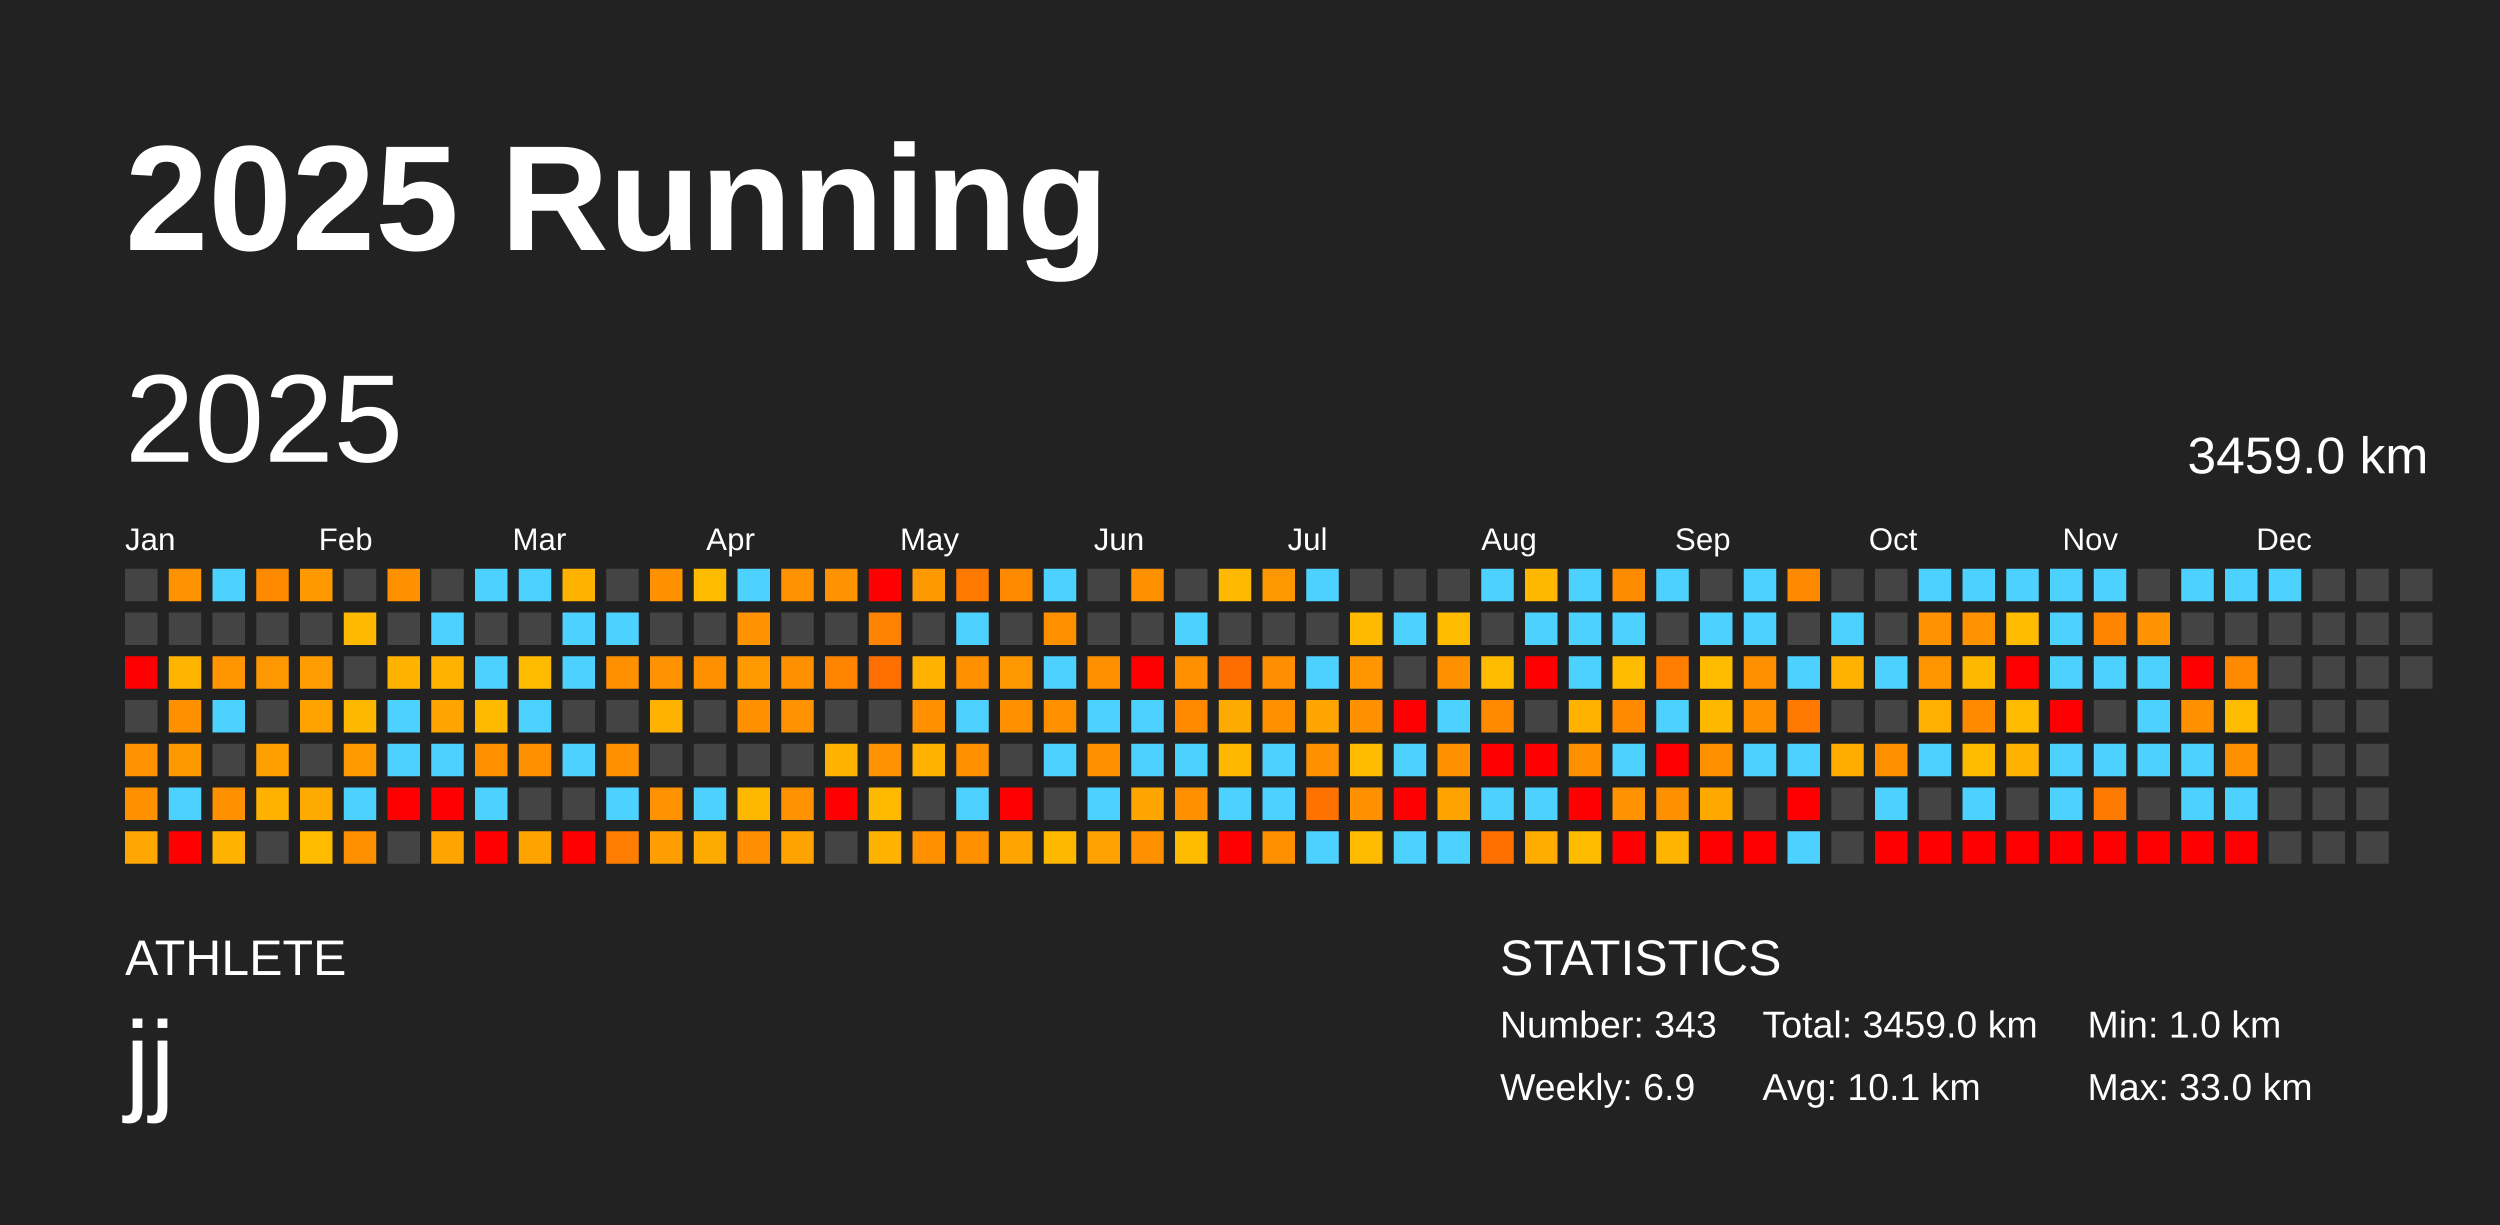
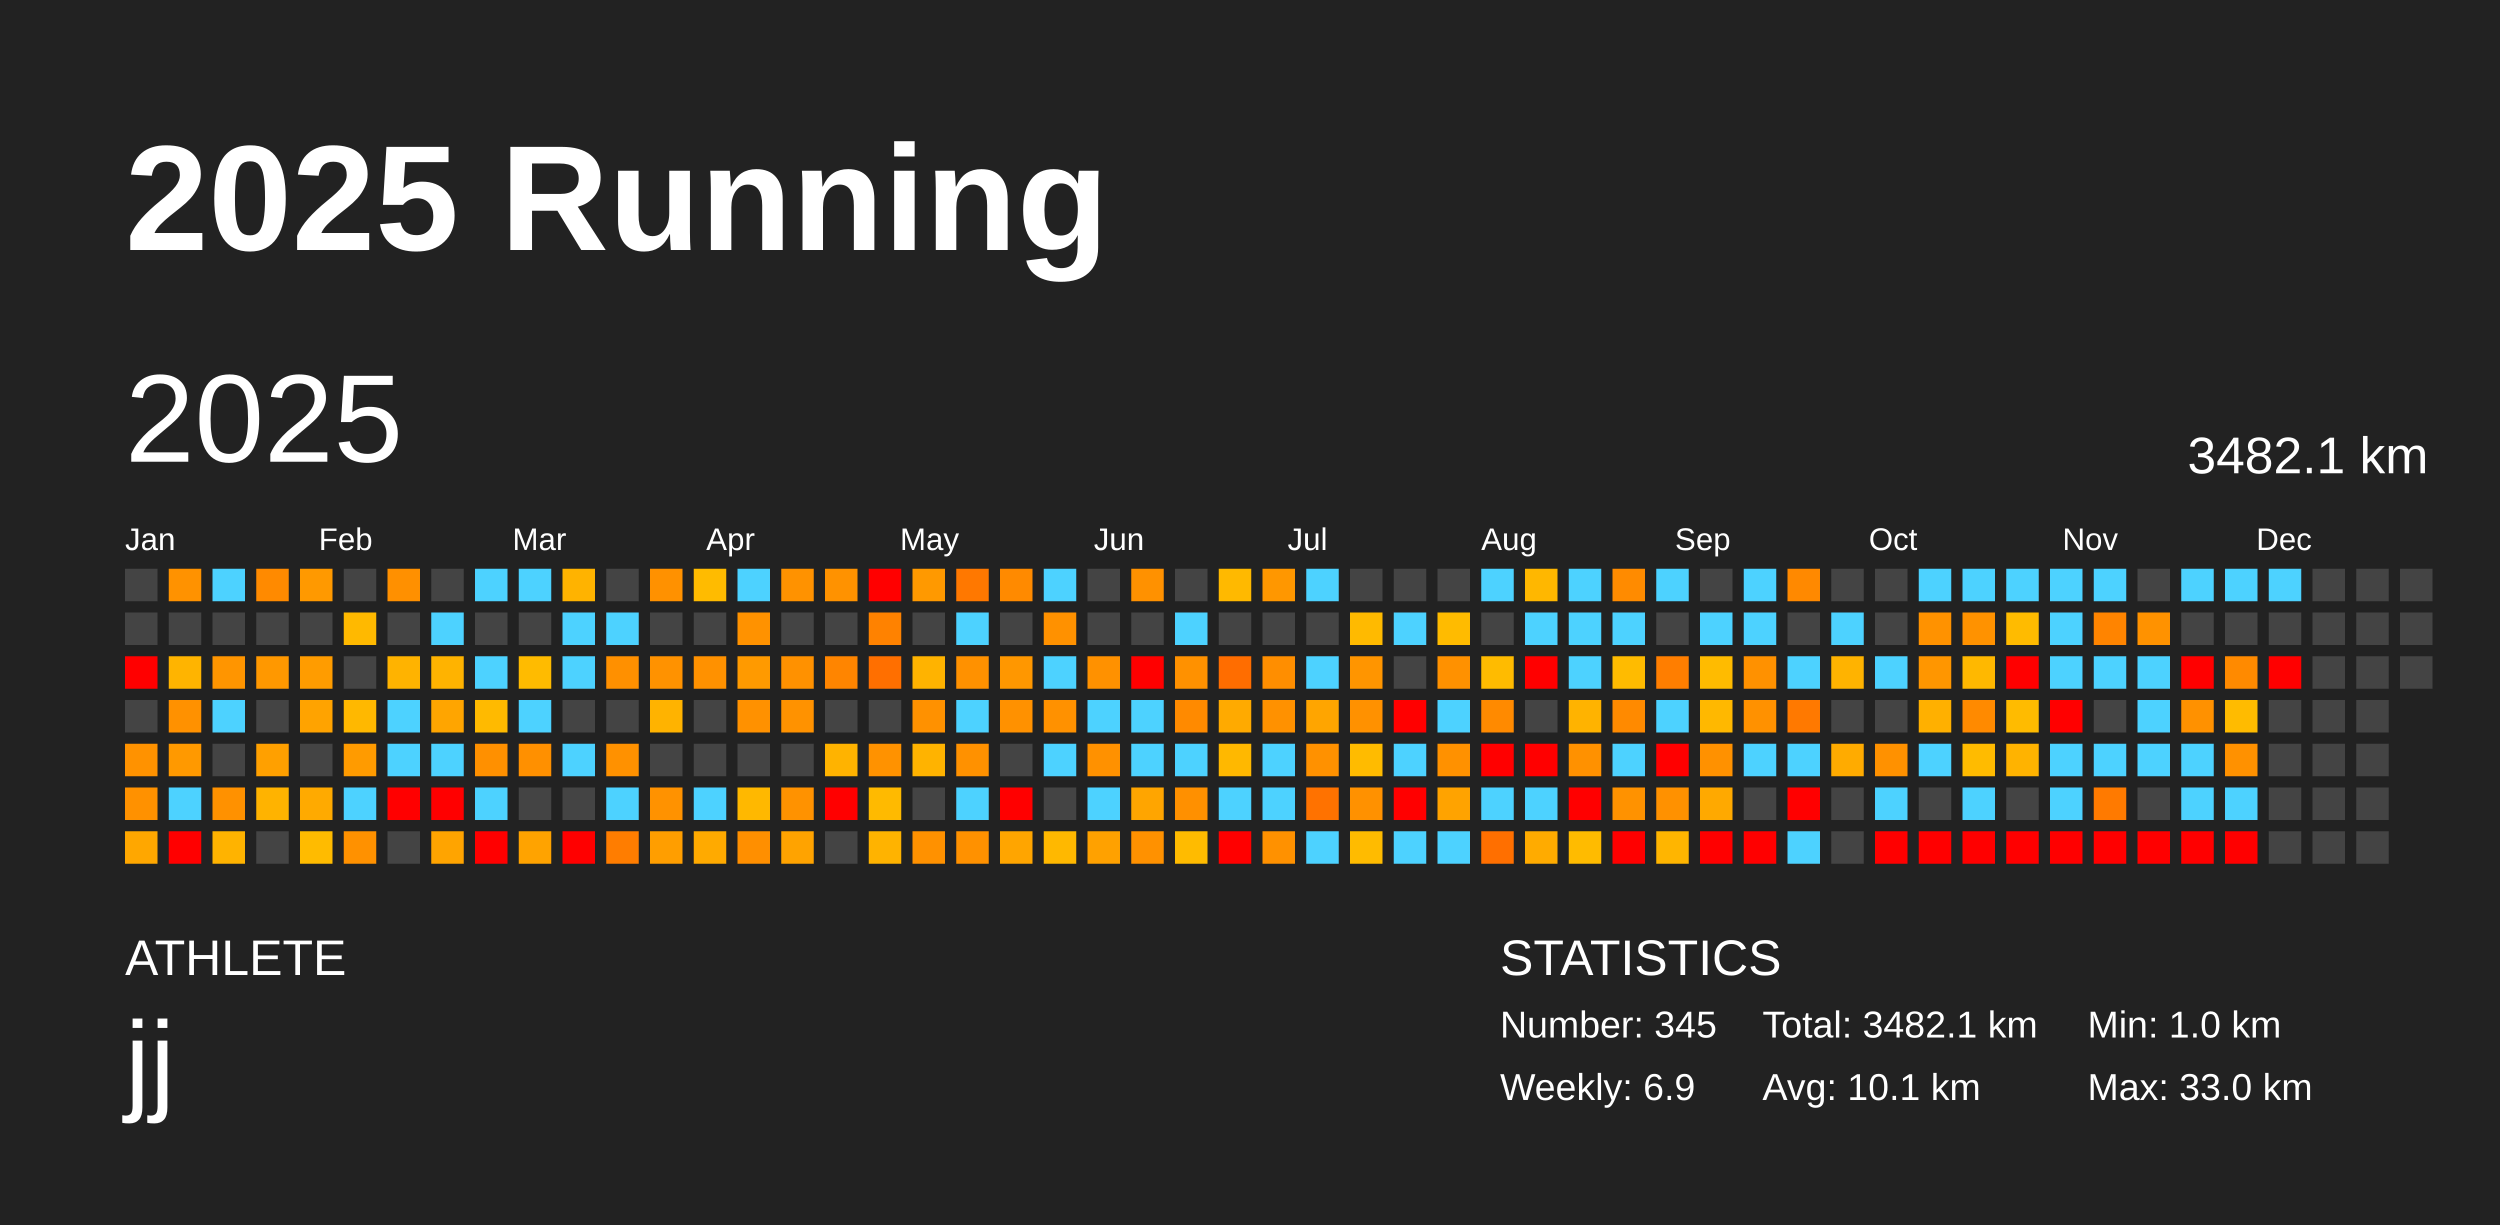
<svg xmlns="http://www.w3.org/2000/svg" baseProfile="full" height="98mm" version="1.1" viewBox="0,0,200,98" width="200mm">
  <defs />
  <rect fill="#222222" height="98" width="200" x="0" y="0" />
  <text fill="#FFFFFF" style="font-size:12px; font-family:Arial; font-weight:bold;" x="10" y="20">2025 Running</text>
  <text fill="#FFFFFF" style="font-size:4px; font-family:Arial" x="10" y="78">ATHLETE</text>
  <text fill="#FFFFFF" style="font-size:9px; font-family:Arial" x="10" y="88">jj</text>
  <text fill="#FFFFFF" style="font-size:4px; font-family:Arial" x="120" y="78">STATISTICS</text>
-   <text fill="#FFFFFF" style="font-size:3px; font-family:Arial" x="120" y="83">Number: 343</text>
+   <text fill="#FFFFFF" style="font-size:3px; font-family:Arial" x="120" y="83">Number: 345</text>
  <text fill="#FFFFFF" style="font-size:3px; font-family:Arial" x="120" y="88">Weekly: 6.9</text>
-   <text fill="#FFFFFF" style="font-size:3px; font-family:Arial" x="141" y="83">Total: 3459.0 km</text>
+   <text fill="#FFFFFF" style="font-size:3px; font-family:Arial" x="141" y="83">Total: 3482.1 km</text>
  <text fill="#FFFFFF" style="font-size:3px; font-family:Arial" x="141" y="88">Avg: 10.1 km</text>
  <text fill="#FFFFFF" style="font-size:3px; font-family:Arial" x="167" y="83">Min: 1.0 km</text>
  <text fill="#FFFFFF" style="font-size:3px; font-family:Arial" x="167" y="88">Max: 33.0 km</text>
  <text dominant-baseline="hanging" fill="#FFFFFF" style="font-size:10.0px; font-family:Arial;" x="10" y="30">2025</text>
-   <text dominant-baseline="hanging" fill="#FFFFFF" style="font-size:4.125px; font-family:Arial;" x="175" y="35">3459.0 km</text>
+   <text dominant-baseline="hanging" fill="#FFFFFF" style="font-size:4.125px; font-family:Arial;" x="175" y="35">3482.1 km</text>
  <text fill="#FFFFFF" style="font-size:2.5px; font-family:Arial" x="10.0" y="44">Jan</text>
  <text fill="#FFFFFF" style="font-size:2.5px; font-family:Arial" x="25.5" y="44">Feb</text>
  <text fill="#FFFFFF" style="font-size:2.5px; font-family:Arial" x="41.0" y="44">Mar</text>
  <text fill="#FFFFFF" style="font-size:2.5px; font-family:Arial" x="56.5" y="44">Apr</text>
  <text fill="#FFFFFF" style="font-size:2.5px; font-family:Arial" x="72.0" y="44">May</text>
  <text fill="#FFFFFF" style="font-size:2.5px; font-family:Arial" x="87.5" y="44">Jun</text>
  <text fill="#FFFFFF" style="font-size:2.5px; font-family:Arial" x="103.0" y="44">Jul</text>
  <text fill="#FFFFFF" style="font-size:2.5px; font-family:Arial" x="118.5" y="44">Aug</text>
  <text fill="#FFFFFF" style="font-size:2.5px; font-family:Arial" x="134.0" y="44">Sep</text>
  <text fill="#FFFFFF" style="font-size:2.5px; font-family:Arial" x="149.5" y="44">Oct</text>
  <text fill="#FFFFFF" style="font-size:2.5px; font-family:Arial" x="165.0" y="44">Nov</text>
  <text fill="#FFFFFF" style="font-size:2.5px; font-family:Arial" x="180.5" y="44">Dec</text>
  <rect fill="#444444" height="2.6" width="2.6" x="10.0" y="45.5" />
  <rect fill="#444444" height="2.6" width="2.6" x="10.0" y="49.0" />
  <rect fill="red" height="2.6" width="2.6" x="10.0" y="52.5" />
  <rect fill="#444444" height="2.6" width="2.6" x="10.0" y="56.0" />
  <rect fill="#ff9200" height="2.6" width="2.6" x="10.0" y="59.5" />
  <rect fill="#ff9100" height="2.6" width="2.6" x="10.0" y="63.0" />
  <rect fill="#ffa700" height="2.6" width="2.6" x="10.0" y="66.5" />
  <rect fill="#ff9200" height="2.6" width="2.6" x="13.5" y="45.5" />
  <rect fill="#444444" height="2.6" width="2.6" x="13.5" y="49.0" />
  <rect fill="#ffb400" height="2.6" width="2.6" x="13.5" y="52.5" />
  <rect fill="#ff9100" height="2.6" width="2.6" x="13.5" y="56.0" />
  <rect fill="#ff9900" height="2.6" width="2.6" x="13.5" y="59.5" />
  <rect fill="#4dd2ff" height="2.6" width="2.6" x="13.5" y="63.0" />
  <rect fill="red" height="2.6" width="2.6" x="13.5" y="66.5" />
  <rect fill="#4dd2ff" height="2.6" width="2.6" x="17.0" y="45.5" />
  <rect fill="#444444" height="2.6" width="2.6" x="17.0" y="49.0" />
  <rect fill="#ff9500" height="2.6" width="2.6" x="17.0" y="52.5" />
  <rect fill="#4dd2ff" height="2.6" width="2.6" x="17.0" y="56.0" />
  <rect fill="#444444" height="2.6" width="2.6" x="17.0" y="59.5" />
  <rect fill="#ff9100" height="2.6" width="2.6" x="17.0" y="63.0" />
  <rect fill="#ffb300" height="2.6" width="2.6" x="17.0" y="66.5" />
  <rect fill="#ff8a00" height="2.6" width="2.6" x="20.5" y="45.5" />
  <rect fill="#444444" height="2.6" width="2.6" x="20.5" y="49.0" />
  <rect fill="#ff9800" height="2.6" width="2.6" x="20.5" y="52.5" />
  <rect fill="#444444" height="2.6" width="2.6" x="20.5" y="56.0" />
  <rect fill="#ffa000" height="2.6" width="2.6" x="20.5" y="59.5" />
  <rect fill="#ffb300" height="2.6" width="2.6" x="20.5" y="63.0" />
  <rect fill="#444444" height="2.6" width="2.6" x="20.5" y="66.5" />
  <rect fill="#ff9900" height="2.6" width="2.6" x="24.0" y="45.5" />
  <rect fill="#444444" height="2.6" width="2.6" x="24.0" y="49.0" />
  <rect fill="#ff9c00" height="2.6" width="2.6" x="24.0" y="52.5" />
  <rect fill="#ffa300" height="2.6" width="2.6" x="24.0" y="56.0" />
  <rect fill="#444444" height="2.6" width="2.6" x="24.0" y="59.5" />
  <rect fill="#ffaa00" height="2.6" width="2.6" x="24.0" y="63.0" />
  <rect fill="#ffbb00" height="2.6" width="2.6" x="24.0" y="66.5" />
  <rect fill="#444444" height="2.6" width="2.6" x="27.5" y="45.5" />
  <rect fill="#ffb900" height="2.6" width="2.6" x="27.5" y="49.0" />
  <rect fill="#444444" height="2.6" width="2.6" x="27.5" y="52.5" />
  <rect fill="#ffb800" height="2.6" width="2.6" x="27.5" y="56.0" />
  <rect fill="#ff9b00" height="2.6" width="2.6" x="27.5" y="59.5" />
  <rect fill="#4dd2ff" height="2.6" width="2.6" x="27.5" y="63.0" />
  <rect fill="#ff9100" height="2.6" width="2.6" x="27.5" y="66.5" />
  <rect fill="#ff9000" height="2.6" width="2.6" x="31.0" y="45.5" />
  <rect fill="#444444" height="2.6" width="2.6" x="31.0" y="49.0" />
  <rect fill="#ffb300" height="2.6" width="2.6" x="31.0" y="52.5" />
  <rect fill="#4dd2ff" height="2.6" width="2.6" x="31.0" y="56.0" />
  <rect fill="#4dd2ff" height="2.6" width="2.6" x="31.0" y="59.5" />
  <rect fill="red" height="2.6" width="2.6" x="31.0" y="63.0" />
  <rect fill="#444444" height="2.6" width="2.6" x="31.0" y="66.5" />
  <rect fill="#444444" height="2.6" width="2.6" x="34.5" y="45.5" />
  <rect fill="#4dd2ff" height="2.6" width="2.6" x="34.5" y="49.0" />
  <rect fill="#ffb300" height="2.6" width="2.6" x="34.5" y="52.5" />
  <rect fill="#ffa500" height="2.6" width="2.6" x="34.5" y="56.0" />
  <rect fill="#4dd2ff" height="2.6" width="2.6" x="34.5" y="59.5" />
  <rect fill="red" height="2.6" width="2.6" x="34.5" y="63.0" />
  <rect fill="#ffa400" height="2.6" width="2.6" x="34.5" y="66.5" />
  <rect fill="#4dd2ff" height="2.6" width="2.6" x="38.0" y="45.5" />
  <rect fill="#444444" height="2.6" width="2.6" x="38.0" y="49.0" />
  <rect fill="#4dd2ff" height="2.6" width="2.6" x="38.0" y="52.5" />
  <rect fill="#ffba00" height="2.6" width="2.6" x="38.0" y="56.0" />
  <rect fill="#ff9000" height="2.6" width="2.6" x="38.0" y="59.5" />
  <rect fill="#4dd2ff" height="2.6" width="2.6" x="38.0" y="63.0" />
  <rect fill="red" height="2.6" width="2.6" x="38.0" y="66.5" />
  <rect fill="#4dd2ff" height="2.6" width="2.6" x="41.5" y="45.5" />
  <rect fill="#444444" height="2.6" width="2.6" x="41.5" y="49.0" />
  <rect fill="#ffbb00" height="2.6" width="2.6" x="41.5" y="52.5" />
  <rect fill="#4dd2ff" height="2.6" width="2.6" x="41.5" y="56.0" />
  <rect fill="#ff9000" height="2.6" width="2.6" x="41.5" y="59.5" />
  <rect fill="#444444" height="2.6" width="2.6" x="41.5" y="63.0" />
  <rect fill="#ffa300" height="2.6" width="2.6" x="41.5" y="66.5" />
  <rect fill="#ffb300" height="2.6" width="2.6" x="45.0" y="45.5" />
  <rect fill="#4dd2ff" height="2.6" width="2.6" x="45.0" y="49.0" />
  <rect fill="#4dd2ff" height="2.6" width="2.6" x="45.0" y="52.5" />
  <rect fill="#444444" height="2.6" width="2.6" x="45.0" y="56.0" />
  <rect fill="#4dd2ff" height="2.6" width="2.6" x="45.0" y="59.5" />
  <rect fill="#444444" height="2.6" width="2.6" x="45.0" y="63.0" />
  <rect fill="red" height="2.6" width="2.6" x="45.0" y="66.5" />
  <rect fill="#444444" height="2.6" width="2.6" x="48.5" y="45.5" />
  <rect fill="#4dd2ff" height="2.6" width="2.6" x="48.5" y="49.0" />
  <rect fill="#ff9000" height="2.6" width="2.6" x="48.5" y="52.5" />
  <rect fill="#444444" height="2.6" width="2.6" x="48.5" y="56.0" />
  <rect fill="#ff9100" height="2.6" width="2.6" x="48.5" y="59.5" />
  <rect fill="#4dd2ff" height="2.6" width="2.6" x="48.5" y="63.0" />
  <rect fill="#ff7d00" height="2.6" width="2.6" x="48.5" y="66.5" />
  <rect fill="#ff9100" height="2.6" width="2.6" x="52.0" y="45.5" />
  <rect fill="#444444" height="2.6" width="2.6" x="52.0" y="49.0" />
  <rect fill="#ff9200" height="2.6" width="2.6" x="52.0" y="52.5" />
  <rect fill="#ffb300" height="2.6" width="2.6" x="52.0" y="56.0" />
  <rect fill="#444444" height="2.6" width="2.6" x="52.0" y="59.5" />
  <rect fill="#ff9200" height="2.6" width="2.6" x="52.0" y="63.0" />
  <rect fill="#ff9e00" height="2.6" width="2.6" x="52.0" y="66.5" />
  <rect fill="#ffbb00" height="2.6" width="2.6" x="55.5" y="45.5" />
  <rect fill="#444444" height="2.6" width="2.6" x="55.5" y="49.0" />
  <rect fill="#ff9100" height="2.6" width="2.6" x="55.5" y="52.5" />
  <rect fill="#444444" height="2.6" width="2.6" x="55.5" y="56.0" />
  <rect fill="#444444" height="2.6" width="2.6" x="55.5" y="59.5" />
  <rect fill="#4dd2ff" height="2.6" width="2.6" x="55.5" y="63.0" />
  <rect fill="#ffaa00" height="2.6" width="2.6" x="55.5" y="66.5" />
  <rect fill="#4dd2ff" height="2.6" width="2.6" x="59.0" y="45.5" />
  <rect fill="#ff9200" height="2.6" width="2.6" x="59.0" y="49.0" />
  <rect fill="#ff9a00" height="2.6" width="2.6" x="59.0" y="52.5" />
  <rect fill="#ff9100" height="2.6" width="2.6" x="59.0" y="56.0" />
  <rect fill="#444444" height="2.6" width="2.6" x="59.0" y="59.5" />
  <rect fill="#ffb800" height="2.6" width="2.6" x="59.0" y="63.0" />
  <rect fill="#ff8f00" height="2.6" width="2.6" x="59.0" y="66.5" />
  <rect fill="#ff9200" height="2.6" width="2.6" x="62.5" y="45.5" />
  <rect fill="#444444" height="2.6" width="2.6" x="62.5" y="49.0" />
  <rect fill="#ff9100" height="2.6" width="2.6" x="62.5" y="52.5" />
  <rect fill="#ff9200" height="2.6" width="2.6" x="62.5" y="56.0" />
  <rect fill="#444444" height="2.6" width="2.6" x="62.5" y="59.5" />
  <rect fill="#ff9200" height="2.6" width="2.6" x="62.5" y="63.0" />
  <rect fill="#ffa300" height="2.6" width="2.6" x="62.5" y="66.5" />
  <rect fill="#ff9200" height="2.6" width="2.6" x="66.0" y="45.5" />
  <rect fill="#444444" height="2.6" width="2.6" x="66.0" y="49.0" />
  <rect fill="#ff8500" height="2.6" width="2.6" x="66.0" y="52.5" />
  <rect fill="#444444" height="2.6" width="2.6" x="66.0" y="56.0" />
  <rect fill="#ffb300" height="2.6" width="2.6" x="66.0" y="59.5" />
  <rect fill="red" height="2.6" width="2.6" x="66.0" y="63.0" />
  <rect fill="#444444" height="2.6" width="2.6" x="66.0" y="66.5" />
  <rect fill="red" height="2.6" width="2.6" x="69.5" y="45.5" />
  <rect fill="#ff8200" height="2.6" width="2.6" x="69.5" y="49.0" />
  <rect fill="#ff6f00" height="2.6" width="2.6" x="69.5" y="52.5" />
  <rect fill="#444444" height="2.6" width="2.6" x="69.5" y="56.0" />
  <rect fill="#ff9200" height="2.6" width="2.6" x="69.5" y="59.5" />
  <rect fill="#ffba00" height="2.6" width="2.6" x="69.5" y="63.0" />
  <rect fill="#ffb300" height="2.6" width="2.6" x="69.5" y="66.5" />
  <rect fill="#ff9900" height="2.6" width="2.6" x="73.0" y="45.5" />
  <rect fill="#444444" height="2.6" width="2.6" x="73.0" y="49.0" />
  <rect fill="#ffb300" height="2.6" width="2.6" x="73.0" y="52.5" />
  <rect fill="#ff9100" height="2.6" width="2.6" x="73.0" y="56.0" />
  <rect fill="#ffb300" height="2.6" width="2.6" x="73.0" y="59.5" />
  <rect fill="#444444" height="2.6" width="2.6" x="73.0" y="63.0" />
  <rect fill="#ff9100" height="2.6" width="2.6" x="73.0" y="66.5" />
  <rect fill="#ff7800" height="2.6" width="2.6" x="76.5" y="45.5" />
  <rect fill="#4dd2ff" height="2.6" width="2.6" x="76.5" y="49.0" />
  <rect fill="#ff9100" height="2.6" width="2.6" x="76.5" y="52.5" />
  <rect fill="#4dd2ff" height="2.6" width="2.6" x="76.5" y="56.0" />
  <rect fill="#ff9100" height="2.6" width="2.6" x="76.5" y="59.5" />
  <rect fill="#4dd2ff" height="2.6" width="2.6" x="76.5" y="63.0" />
  <rect fill="#ff9100" height="2.6" width="2.6" x="76.5" y="66.5" />
  <rect fill="#ff8a00" height="2.6" width="2.6" x="80.0" y="45.5" />
  <rect fill="#444444" height="2.6" width="2.6" x="80.0" y="49.0" />
  <rect fill="#ff9700" height="2.6" width="2.6" x="80.0" y="52.5" />
  <rect fill="#ff9100" height="2.6" width="2.6" x="80.0" y="56.0" />
  <rect fill="#444444" height="2.6" width="2.6" x="80.0" y="59.5" />
  <rect fill="red" height="2.6" width="2.6" x="80.0" y="63.0" />
  <rect fill="#ffa500" height="2.6" width="2.6" x="80.0" y="66.5" />
  <rect fill="#4dd2ff" height="2.6" width="2.6" x="83.5" y="45.5" />
  <rect fill="#ff9100" height="2.6" width="2.6" x="83.5" y="49.0" />
  <rect fill="#4dd2ff" height="2.6" width="2.6" x="83.5" y="52.5" />
  <rect fill="#ff9100" height="2.6" width="2.6" x="83.5" y="56.0" />
  <rect fill="#4dd2ff" height="2.6" width="2.6" x="83.5" y="59.5" />
  <rect fill="#444444" height="2.6" width="2.6" x="83.5" y="63.0" />
  <rect fill="#ffb800" height="2.6" width="2.6" x="83.5" y="66.5" />
  <rect fill="#444444" height="2.6" width="2.6" x="87.0" y="45.5" />
  <rect fill="#444444" height="2.6" width="2.6" x="87.0" y="49.0" />
  <rect fill="#ff9100" height="2.6" width="2.6" x="87.0" y="52.5" />
  <rect fill="#4dd2ff" height="2.6" width="2.6" x="87.0" y="56.0" />
  <rect fill="#ff9100" height="2.6" width="2.6" x="87.0" y="59.5" />
  <rect fill="#4dd2ff" height="2.6" width="2.6" x="87.0" y="63.0" />
  <rect fill="#ffa100" height="2.6" width="2.6" x="87.0" y="66.5" />
  <rect fill="#ff9100" height="2.6" width="2.6" x="90.5" y="45.5" />
  <rect fill="#444444" height="2.6" width="2.6" x="90.5" y="49.0" />
  <rect fill="red" height="2.6" width="2.6" x="90.5" y="52.5" />
  <rect fill="#4dd2ff" height="2.6" width="2.6" x="90.5" y="56.0" />
  <rect fill="#4dd2ff" height="2.6" width="2.6" x="90.5" y="59.5" />
  <rect fill="#ffa500" height="2.6" width="2.6" x="90.5" y="63.0" />
  <rect fill="#ff9100" height="2.6" width="2.6" x="90.5" y="66.5" />
  <rect fill="#444444" height="2.6" width="2.6" x="94.0" y="45.5" />
  <rect fill="#4dd2ff" height="2.6" width="2.6" x="94.0" y="49.0" />
  <rect fill="#ff9100" height="2.6" width="2.6" x="94.0" y="52.5" />
  <rect fill="#ff8a00" height="2.6" width="2.6" x="94.0" y="56.0" />
  <rect fill="#4dd2ff" height="2.6" width="2.6" x="94.0" y="59.5" />
  <rect fill="#ff9000" height="2.6" width="2.6" x="94.0" y="63.0" />
  <rect fill="#ffbb00" height="2.6" width="2.6" x="94.0" y="66.5" />
  <rect fill="#ffb900" height="2.6" width="2.6" x="97.5" y="45.5" />
  <rect fill="#444444" height="2.6" width="2.6" x="97.5" y="49.0" />
  <rect fill="#ff6d00" height="2.6" width="2.6" x="97.5" y="52.5" />
  <rect fill="#ffaa00" height="2.6" width="2.6" x="97.5" y="56.0" />
  <rect fill="#ffb800" height="2.6" width="2.6" x="97.5" y="59.5" />
  <rect fill="#4dd2ff" height="2.6" width="2.6" x="97.5" y="63.0" />
  <rect fill="red" height="2.6" width="2.6" x="97.5" y="66.5" />
  <rect fill="#ff9700" height="2.6" width="2.6" x="101.0" y="45.5" />
  <rect fill="#444444" height="2.6" width="2.6" x="101.0" y="49.0" />
  <rect fill="#ff8e00" height="2.6" width="2.6" x="101.0" y="52.5" />
  <rect fill="#ff9100" height="2.6" width="2.6" x="101.0" y="56.0" />
  <rect fill="#4dd2ff" height="2.6" width="2.6" x="101.0" y="59.5" />
  <rect fill="#4dd2ff" height="2.6" width="2.6" x="101.0" y="63.0" />
  <rect fill="#ff9100" height="2.6" width="2.6" x="101.0" y="66.5" />
  <rect fill="#4dd2ff" height="2.6" width="2.6" x="104.5" y="45.5" />
  <rect fill="#444444" height="2.6" width="2.6" x="104.5" y="49.0" />
  <rect fill="#4dd2ff" height="2.6" width="2.6" x="104.5" y="52.5" />
  <rect fill="#ffa500" height="2.6" width="2.6" x="104.5" y="56.0" />
  <rect fill="#ff9100" height="2.6" width="2.6" x="104.5" y="59.5" />
  <rect fill="#ff7200" height="2.6" width="2.6" x="104.5" y="63.0" />
  <rect fill="#4dd2ff" height="2.6" width="2.6" x="104.5" y="66.5" />
  <rect fill="#444444" height="2.6" width="2.6" x="108.0" y="45.5" />
  <rect fill="#ffba00" height="2.6" width="2.6" x="108.0" y="49.0" />
  <rect fill="#ff9500" height="2.6" width="2.6" x="108.0" y="52.5" />
  <rect fill="#ff9100" height="2.6" width="2.6" x="108.0" y="56.0" />
  <rect fill="#ffbb00" height="2.6" width="2.6" x="108.0" y="59.5" />
  <rect fill="#ff9100" height="2.6" width="2.6" x="108.0" y="63.0" />
  <rect fill="#ffbb00" height="2.6" width="2.6" x="108.0" y="66.5" />
  <rect fill="#444444" height="2.6" width="2.6" x="111.5" y="45.5" />
  <rect fill="#4dd2ff" height="2.6" width="2.6" x="111.5" y="49.0" />
  <rect fill="#444444" height="2.6" width="2.6" x="111.5" y="52.5" />
  <rect fill="red" height="2.6" width="2.6" x="111.5" y="56.0" />
  <rect fill="#4dd2ff" height="2.6" width="2.6" x="111.5" y="59.5" />
  <rect fill="red" height="2.6" width="2.6" x="111.5" y="63.0" />
  <rect fill="#4dd2ff" height="2.6" width="2.6" x="111.5" y="66.5" />
  <rect fill="#444444" height="2.6" width="2.6" x="115.0" y="45.5" />
  <rect fill="#ffbb00" height="2.6" width="2.6" x="115.0" y="49.0" />
  <rect fill="#ff9100" height="2.6" width="2.6" x="115.0" y="52.5" />
  <rect fill="#4dd2ff" height="2.6" width="2.6" x="115.0" y="56.0" />
  <rect fill="#ff9100" height="2.6" width="2.6" x="115.0" y="59.5" />
  <rect fill="#ffa300" height="2.6" width="2.6" x="115.0" y="63.0" />
  <rect fill="#4dd2ff" height="2.6" width="2.6" x="115.0" y="66.5" />
  <rect fill="#4dd2ff" height="2.6" width="2.6" x="118.5" y="45.5" />
  <rect fill="#444444" height="2.6" width="2.6" x="118.5" y="49.0" />
  <rect fill="#ffbb00" height="2.6" width="2.6" x="118.5" y="52.5" />
  <rect fill="#ff8a00" height="2.6" width="2.6" x="118.5" y="56.0" />
  <rect fill="red" height="2.6" width="2.6" x="118.5" y="59.5" />
  <rect fill="#4dd2ff" height="2.6" width="2.6" x="118.5" y="63.0" />
  <rect fill="#ff6f00" height="2.6" width="2.6" x="118.5" y="66.5" />
  <rect fill="#ffb700" height="2.6" width="2.6" x="122.0" y="45.5" />
  <rect fill="#4dd2ff" height="2.6" width="2.6" x="122.0" y="49.0" />
  <rect fill="red" height="2.6" width="2.6" x="122.0" y="52.5" />
  <rect fill="#444444" height="2.6" width="2.6" x="122.0" y="56.0" />
  <rect fill="red" height="2.6" width="2.6" x="122.0" y="59.5" />
  <rect fill="#4dd2ff" height="2.6" width="2.6" x="122.0" y="63.0" />
  <rect fill="#ffab00" height="2.6" width="2.6" x="122.0" y="66.5" />
  <rect fill="#4dd2ff" height="2.6" width="2.6" x="125.5" y="45.5" />
  <rect fill="#4dd2ff" height="2.6" width="2.6" x="125.5" y="49.0" />
  <rect fill="#4dd2ff" height="2.6" width="2.6" x="125.5" y="52.5" />
  <rect fill="#ffb300" height="2.6" width="2.6" x="125.5" y="56.0" />
  <rect fill="#ff9100" height="2.6" width="2.6" x="125.5" y="59.5" />
  <rect fill="red" height="2.6" width="2.6" x="125.5" y="63.0" />
  <rect fill="#ffbb00" height="2.6" width="2.6" x="125.5" y="66.5" />
  <rect fill="#ff8b00" height="2.6" width="2.6" x="129.0" y="45.5" />
  <rect fill="#4dd2ff" height="2.6" width="2.6" x="129.0" y="49.0" />
  <rect fill="#ffbb00" height="2.6" width="2.6" x="129.0" y="52.5" />
  <rect fill="#ff8a00" height="2.6" width="2.6" x="129.0" y="56.0" />
  <rect fill="#4dd2ff" height="2.6" width="2.6" x="129.0" y="59.5" />
  <rect fill="#ff9200" height="2.6" width="2.6" x="129.0" y="63.0" />
  <rect fill="red" height="2.6" width="2.6" x="129.0" y="66.5" />
  <rect fill="#4dd2ff" height="2.6" width="2.6" x="132.5" y="45.5" />
  <rect fill="#444444" height="2.6" width="2.6" x="132.5" y="49.0" />
  <rect fill="#ff7e00" height="2.6" width="2.6" x="132.5" y="52.5" />
  <rect fill="#4dd2ff" height="2.6" width="2.6" x="132.5" y="56.0" />
  <rect fill="red" height="2.6" width="2.6" x="132.5" y="59.5" />
  <rect fill="#ff9100" height="2.6" width="2.6" x="132.5" y="63.0" />
  <rect fill="#ffb500" height="2.6" width="2.6" x="132.5" y="66.5" />
  <rect fill="#444444" height="2.6" width="2.6" x="136.0" y="45.5" />
  <rect fill="#4dd2ff" height="2.6" width="2.6" x="136.0" y="49.0" />
  <rect fill="#ffbb00" height="2.6" width="2.6" x="136.0" y="52.5" />
  <rect fill="#ffb800" height="2.6" width="2.6" x="136.0" y="56.0" />
  <rect fill="#ff9100" height="2.6" width="2.6" x="136.0" y="59.5" />
  <rect fill="#ffa900" height="2.6" width="2.6" x="136.0" y="63.0" />
  <rect fill="red" height="2.6" width="2.6" x="136.0" y="66.5" />
  <rect fill="#4dd2ff" height="2.6" width="2.6" x="139.5" y="45.5" />
  <rect fill="#4dd2ff" height="2.6" width="2.6" x="139.5" y="49.0" />
  <rect fill="#ff9100" height="2.6" width="2.6" x="139.5" y="52.5" />
  <rect fill="#ff9100" height="2.6" width="2.6" x="139.5" y="56.0" />
  <rect fill="#4dd2ff" height="2.6" width="2.6" x="139.5" y="59.5" />
  <rect fill="#444444" height="2.6" width="2.6" x="139.5" y="63.0" />
  <rect fill="red" height="2.6" width="2.6" x="139.5" y="66.5" />
  <rect fill="#ff8900" height="2.6" width="2.6" x="143.0" y="45.5" />
  <rect fill="#444444" height="2.6" width="2.6" x="143.0" y="49.0" />
  <rect fill="#4dd2ff" height="2.6" width="2.6" x="143.0" y="52.5" />
  <rect fill="#ff7900" height="2.6" width="2.6" x="143.0" y="56.0" />
  <rect fill="#4dd2ff" height="2.6" width="2.6" x="143.0" y="59.5" />
  <rect fill="red" height="2.6" width="2.6" x="143.0" y="63.0" />
  <rect fill="#4dd2ff" height="2.6" width="2.6" x="143.0" y="66.5" />
  <rect fill="#444444" height="2.6" width="2.6" x="146.5" y="45.5" />
  <rect fill="#4dd2ff" height="2.6" width="2.6" x="146.5" y="49.0" />
  <rect fill="#ffb300" height="2.6" width="2.6" x="146.5" y="52.5" />
  <rect fill="#444444" height="2.6" width="2.6" x="146.5" y="56.0" />
  <rect fill="#ffab00" height="2.6" width="2.6" x="146.5" y="59.5" />
  <rect fill="#444444" height="2.6" width="2.6" x="146.5" y="63.0" />
  <rect fill="#444444" height="2.6" width="2.6" x="146.5" y="66.5" />
  <rect fill="#444444" height="2.6" width="2.6" x="150.0" y="45.5" />
  <rect fill="#444444" height="2.6" width="2.6" x="150.0" y="49.0" />
  <rect fill="#4dd2ff" height="2.6" width="2.6" x="150.0" y="52.5" />
  <rect fill="#444444" height="2.6" width="2.6" x="150.0" y="56.0" />
  <rect fill="#ff9100" height="2.6" width="2.6" x="150.0" y="59.5" />
  <rect fill="#4dd2ff" height="2.6" width="2.6" x="150.0" y="63.0" />
  <rect fill="red" height="2.6" width="2.6" x="150.0" y="66.5" />
  <rect fill="#4dd2ff" height="2.6" width="2.6" x="153.5" y="45.5" />
  <rect fill="#ff9200" height="2.6" width="2.6" x="153.5" y="49.0" />
  <rect fill="#ff9600" height="2.6" width="2.6" x="153.5" y="52.5" />
  <rect fill="#ffb000" height="2.6" width="2.6" x="153.5" y="56.0" />
  <rect fill="#4dd2ff" height="2.6" width="2.6" x="153.5" y="59.5" />
  <rect fill="#444444" height="2.6" width="2.6" x="153.5" y="63.0" />
  <rect fill="red" height="2.6" width="2.6" x="153.5" y="66.5" />
  <rect fill="#4dd2ff" height="2.6" width="2.6" x="157.0" y="45.5" />
  <rect fill="#ff9200" height="2.6" width="2.6" x="157.0" y="49.0" />
  <rect fill="#ffb800" height="2.6" width="2.6" x="157.0" y="52.5" />
  <rect fill="#ff8a00" height="2.6" width="2.6" x="157.0" y="56.0" />
  <rect fill="#ffbb00" height="2.6" width="2.6" x="157.0" y="59.5" />
  <rect fill="#4dd2ff" height="2.6" width="2.6" x="157.0" y="63.0" />
  <rect fill="red" height="2.6" width="2.6" x="157.0" y="66.5" />
  <rect fill="#4dd2ff" height="2.6" width="2.6" x="160.5" y="45.5" />
  <rect fill="#ffbb00" height="2.6" width="2.6" x="160.5" y="49.0" />
  <rect fill="red" height="2.6" width="2.6" x="160.5" y="52.5" />
  <rect fill="#ffbb00" height="2.6" width="2.6" x="160.5" y="56.0" />
  <rect fill="#ffb300" height="2.6" width="2.6" x="160.5" y="59.5" />
  <rect fill="#444444" height="2.6" width="2.6" x="160.5" y="63.0" />
  <rect fill="red" height="2.6" width="2.6" x="160.5" y="66.5" />
  <rect fill="#4dd2ff" height="2.6" width="2.6" x="164.0" y="45.5" />
  <rect fill="#4dd2ff" height="2.6" width="2.6" x="164.0" y="49.0" />
  <rect fill="#4dd2ff" height="2.6" width="2.6" x="164.0" y="52.5" />
  <rect fill="red" height="2.6" width="2.6" x="164.0" y="56.0" />
  <rect fill="#4dd2ff" height="2.6" width="2.6" x="164.0" y="59.5" />
  <rect fill="#4dd2ff" height="2.6" width="2.6" x="164.0" y="63.0" />
  <rect fill="red" height="2.6" width="2.6" x="164.0" y="66.5" />
  <rect fill="#4dd2ff" height="2.6" width="2.6" x="167.5" y="45.5" />
  <rect fill="#ff8400" height="2.6" width="2.6" x="167.5" y="49.0" />
  <rect fill="#4dd2ff" height="2.6" width="2.6" x="167.5" y="52.5" />
  <rect fill="#444444" height="2.6" width="2.6" x="167.5" y="56.0" />
  <rect fill="#4dd2ff" height="2.6" width="2.6" x="167.5" y="59.5" />
  <rect fill="#ff7a00" height="2.6" width="2.6" x="167.5" y="63.0" />
  <rect fill="red" height="2.6" width="2.6" x="167.5" y="66.5" />
  <rect fill="#444444" height="2.6" width="2.6" x="171.0" y="45.5" />
  <rect fill="#ff9200" height="2.6" width="2.6" x="171.0" y="49.0" />
  <rect fill="#4dd2ff" height="2.6" width="2.6" x="171.0" y="52.5" />
  <rect fill="#4dd2ff" height="2.6" width="2.6" x="171.0" y="56.0" />
  <rect fill="#4dd2ff" height="2.6" width="2.6" x="171.0" y="59.5" />
  <rect fill="#444444" height="2.6" width="2.6" x="171.0" y="63.0" />
  <rect fill="red" height="2.6" width="2.6" x="171.0" y="66.5" />
  <rect fill="#4dd2ff" height="2.6" width="2.6" x="174.5" y="45.5" />
  <rect fill="#444444" height="2.6" width="2.6" x="174.5" y="49.0" />
  <rect fill="red" height="2.6" width="2.6" x="174.5" y="52.5" />
  <rect fill="#ff9100" height="2.6" width="2.6" x="174.5" y="56.0" />
  <rect fill="#4dd2ff" height="2.6" width="2.6" x="174.5" y="59.5" />
  <rect fill="#4dd2ff" height="2.6" width="2.6" x="174.5" y="63.0" />
  <rect fill="red" height="2.6" width="2.6" x="174.5" y="66.5" />
  <rect fill="#4dd2ff" height="2.6" width="2.6" x="178.0" y="45.5" />
  <rect fill="#444444" height="2.6" width="2.6" x="178.0" y="49.0" />
  <rect fill="#ff8a00" height="2.6" width="2.6" x="178.0" y="52.5" />
  <rect fill="#ffbb00" height="2.6" width="2.6" x="178.0" y="56.0" />
  <rect fill="#ff9100" height="2.6" width="2.6" x="178.0" y="59.5" />
  <rect fill="#4dd2ff" height="2.6" width="2.6" x="178.0" y="63.0" />
  <rect fill="red" height="2.6" width="2.6" x="178.0" y="66.5" />
  <rect fill="#4dd2ff" height="2.6" width="2.6" x="181.5" y="45.5" />
  <rect fill="#444444" height="2.6" width="2.6" x="181.5" y="49.0" />
-   <rect fill="#444444" height="2.6" width="2.6" x="181.5" y="52.5" />
+   <rect fill="red" height="2.6" width="2.6" x="181.5" y="52.5" />
  <rect fill="#444444" height="2.6" width="2.6" x="181.5" y="56.0" />
  <rect fill="#444444" height="2.6" width="2.6" x="181.5" y="59.5" />
  <rect fill="#444444" height="2.6" width="2.6" x="181.5" y="63.0" />
  <rect fill="#444444" height="2.6" width="2.6" x="181.5" y="66.5" />
  <rect fill="#444444" height="2.6" width="2.6" x="185.0" y="45.5" />
  <rect fill="#444444" height="2.6" width="2.6" x="185.0" y="49.0" />
  <rect fill="#444444" height="2.6" width="2.6" x="185.0" y="52.5" />
  <rect fill="#444444" height="2.6" width="2.6" x="185.0" y="56.0" />
  <rect fill="#444444" height="2.6" width="2.6" x="185.0" y="59.5" />
  <rect fill="#444444" height="2.6" width="2.6" x="185.0" y="63.0" />
  <rect fill="#444444" height="2.6" width="2.6" x="185.0" y="66.5" />
  <rect fill="#444444" height="2.6" width="2.6" x="188.5" y="45.5" />
  <rect fill="#444444" height="2.6" width="2.6" x="188.5" y="49.0" />
  <rect fill="#444444" height="2.6" width="2.6" x="188.5" y="52.5" />
  <rect fill="#444444" height="2.6" width="2.6" x="188.5" y="56.0" />
  <rect fill="#444444" height="2.6" width="2.6" x="188.5" y="59.5" />
  <rect fill="#444444" height="2.6" width="2.6" x="188.5" y="63.0" />
  <rect fill="#444444" height="2.6" width="2.6" x="188.5" y="66.5" />
  <rect fill="#444444" height="2.6" width="2.6" x="192.0" y="45.5" />
  <rect fill="#444444" height="2.6" width="2.6" x="192.0" y="49.0" />
  <rect fill="#444444" height="2.6" width="2.6" x="192.0" y="52.5" />
</svg>
